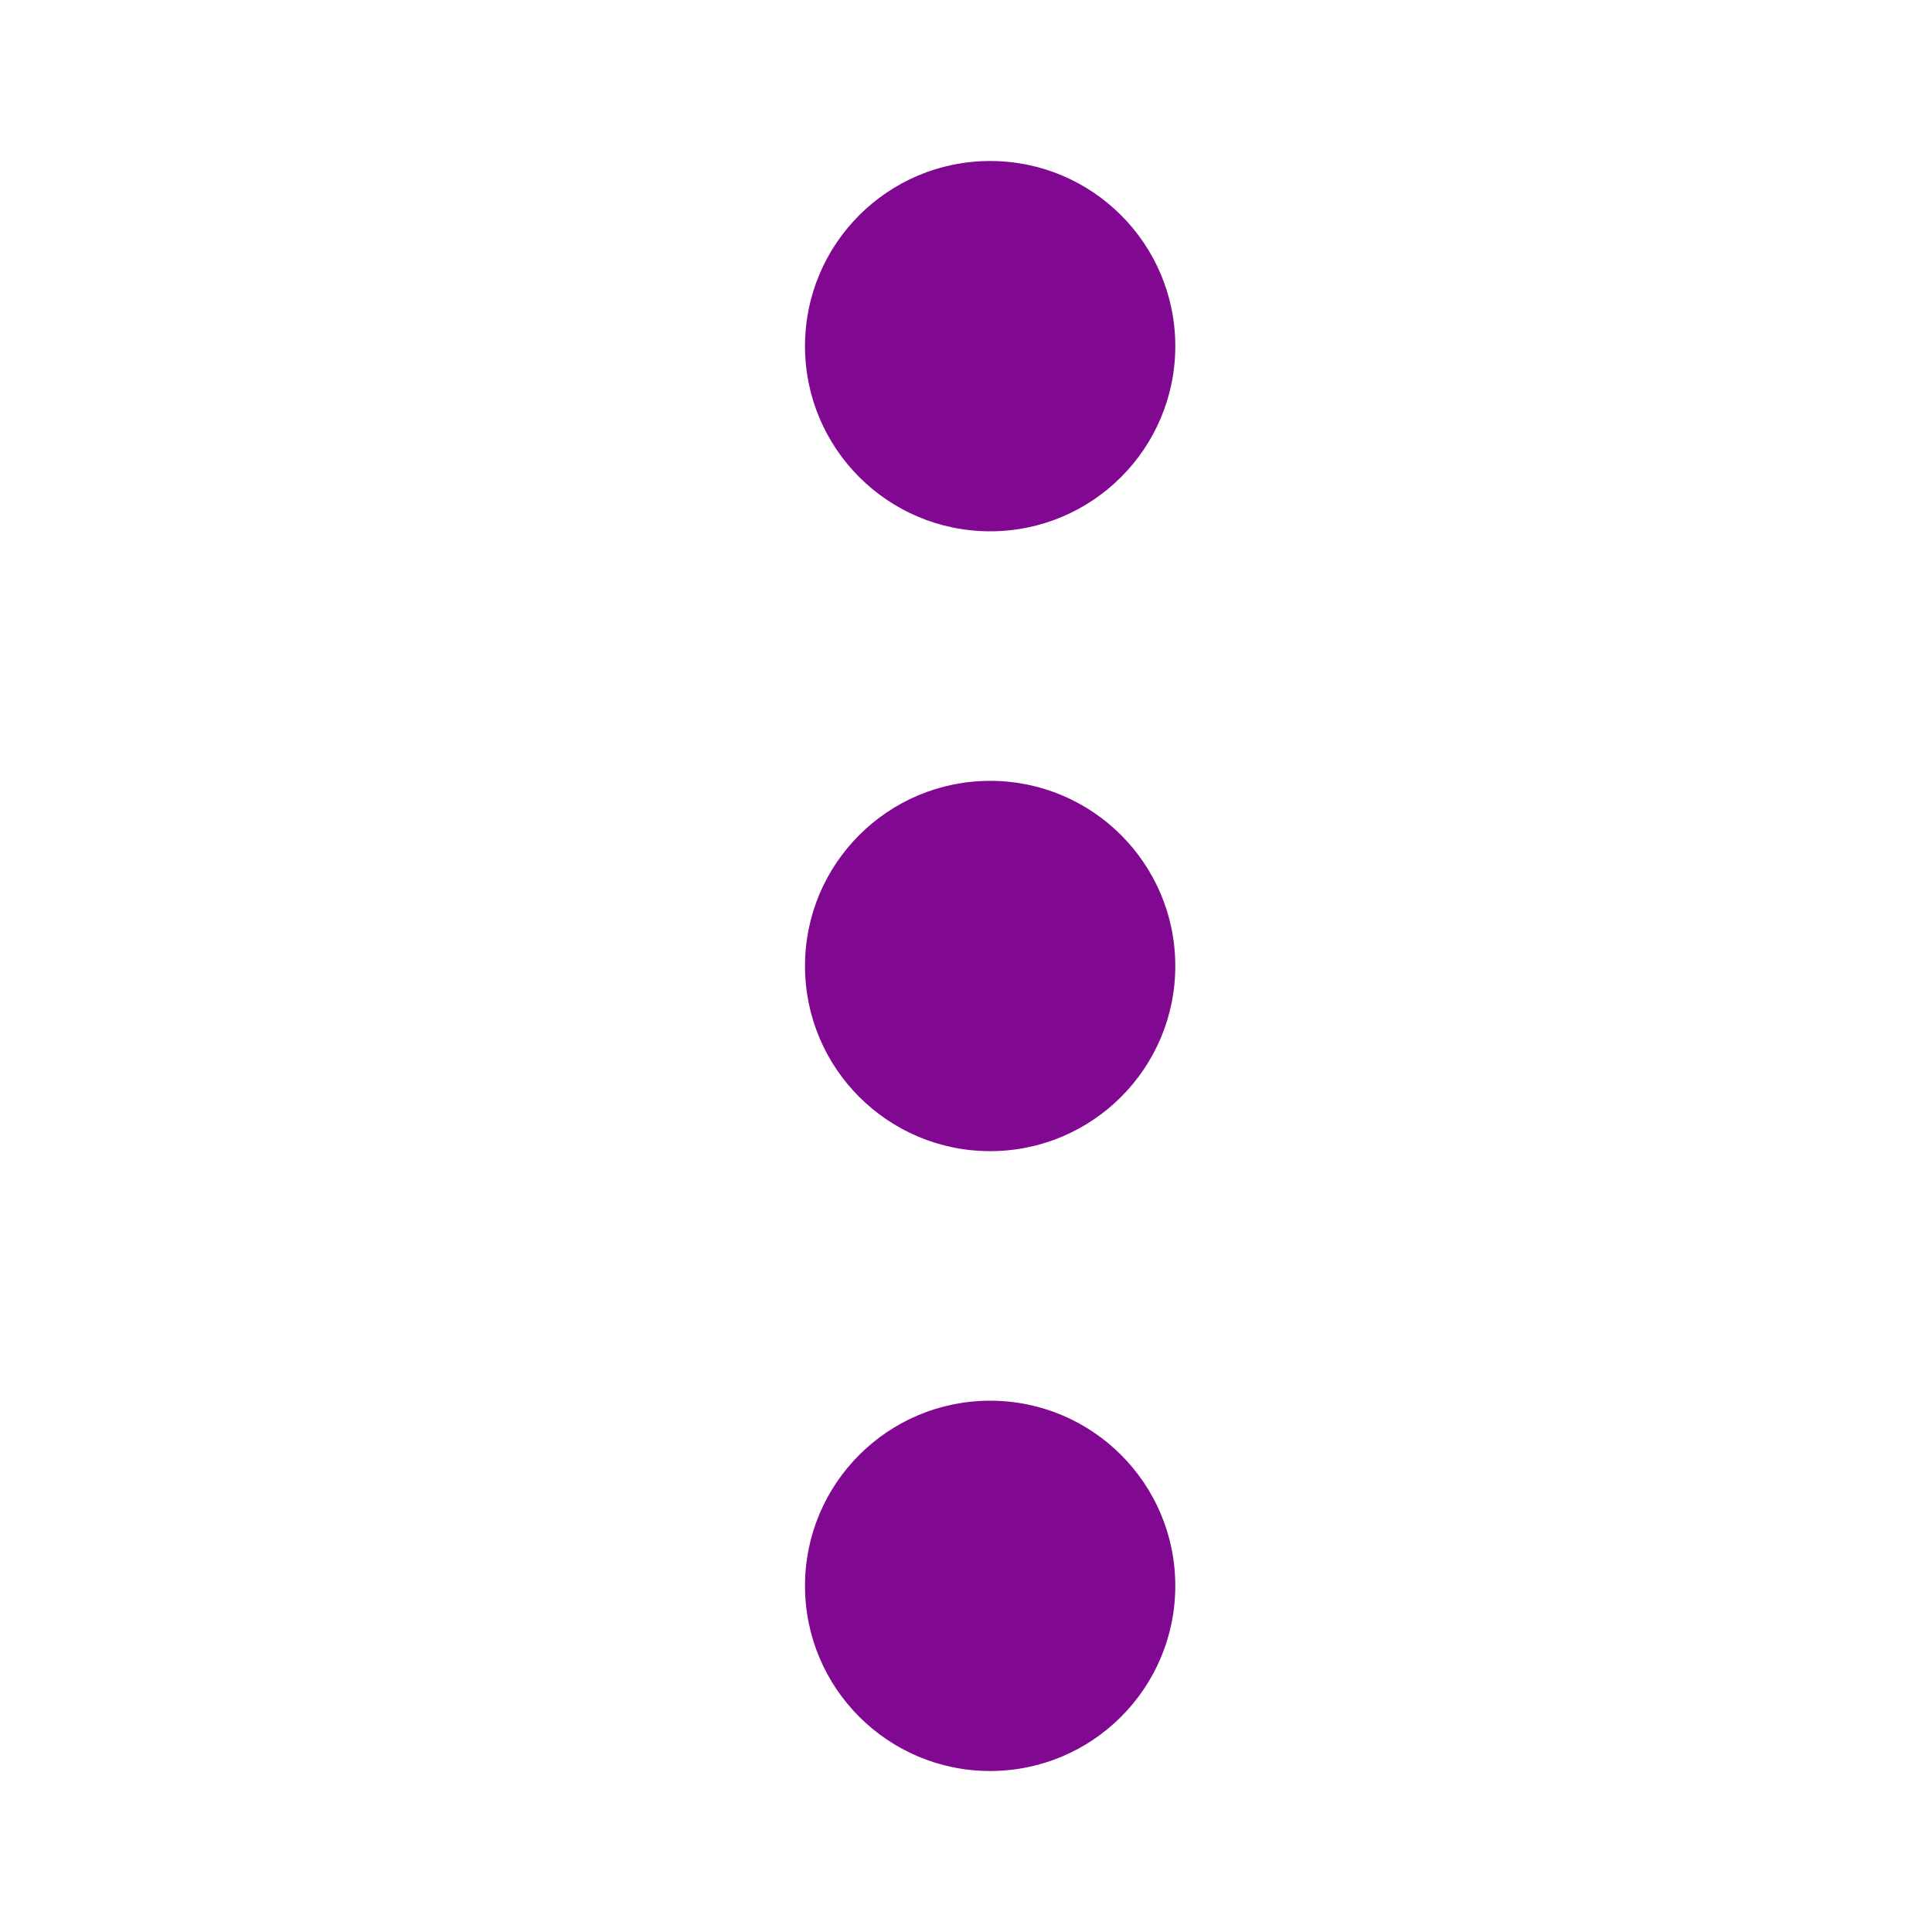
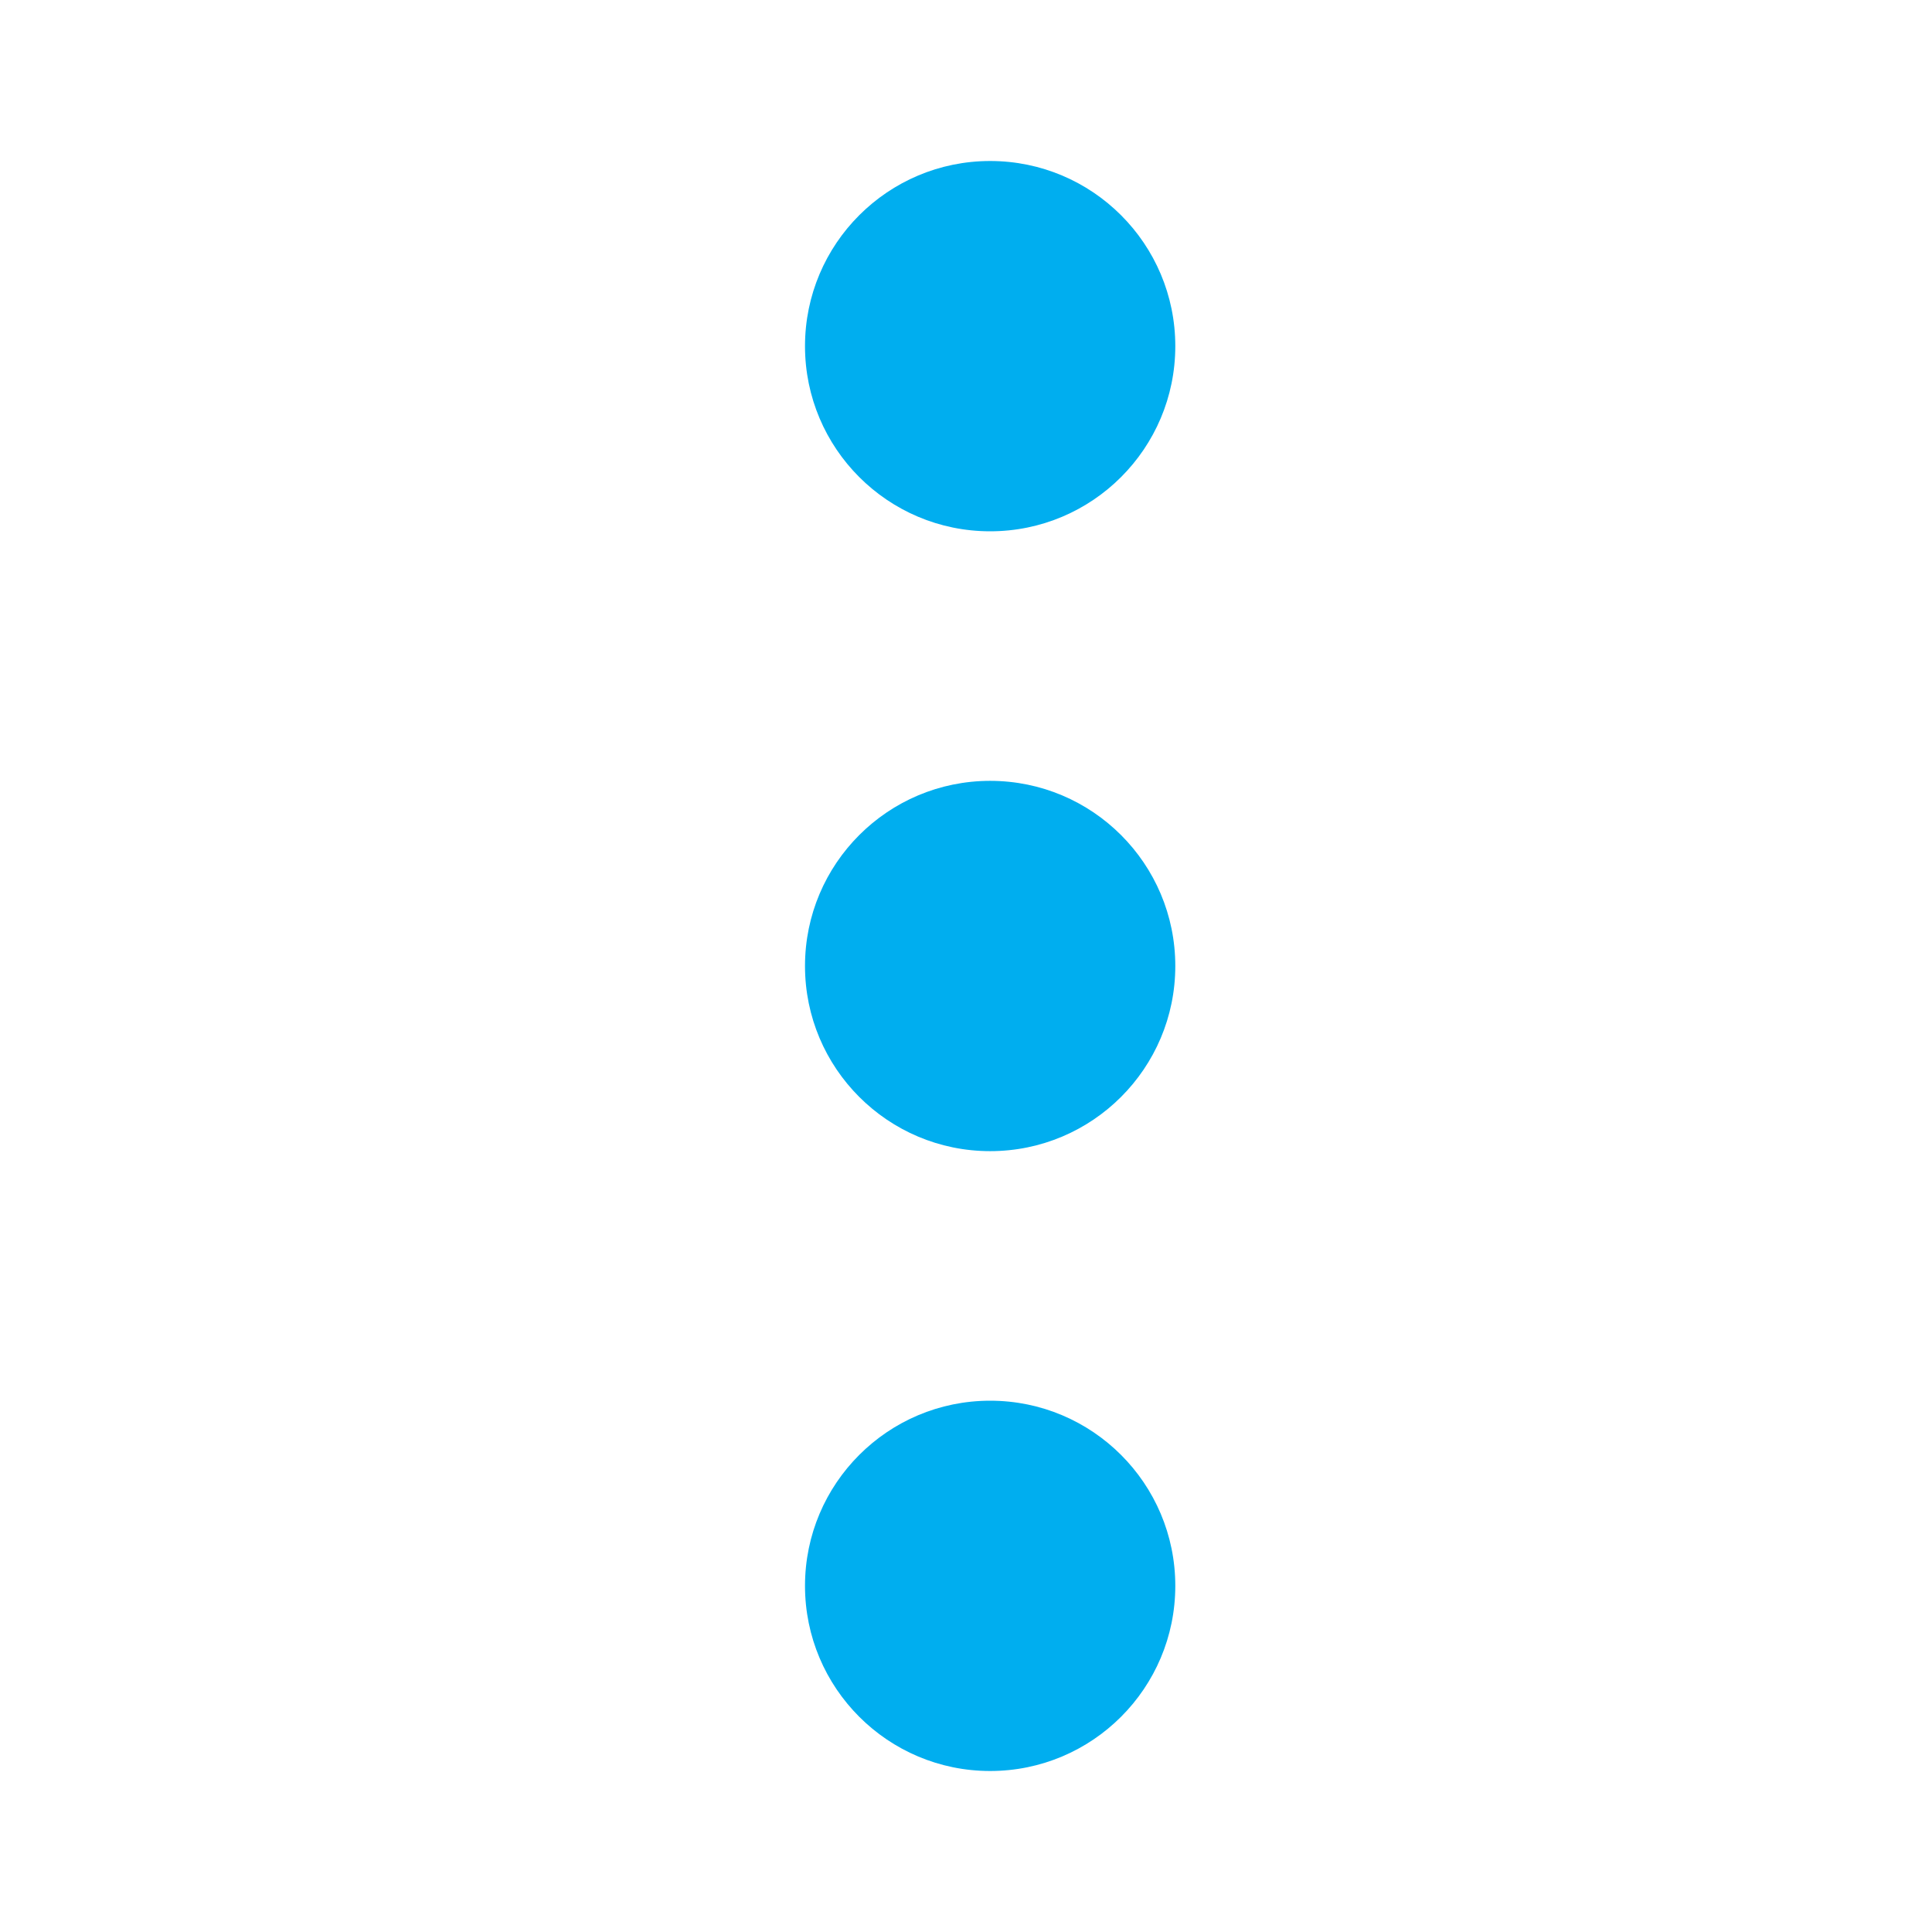
<svg xmlns="http://www.w3.org/2000/svg" version="1.1" id="svg12" x="0px" y="0px" viewBox="0 0 24 24" style="enable-background:new 0 0 24 24;" xml:space="preserve">
  <style type="text/css">
- 	.st0{fill:#810890;}
+ 	.st0{fill:#00aeef;}
	.st1{fill:none;}
</style>
  <g id="ic-menu-hover" transform="translate(-1305 -403.703)">
    <g id="Group_8259" transform="matrix(1,0,0,-1,1315,425.703)">
      <circle id="Ellipse_34" class="st0" cx="2.3" cy="2.3" r="2.3" />
      <circle id="Ellipse_35" class="st0" cx="2.3" cy="17.7" r="2.3" />
      <circle id="Ellipse_36" class="st0" cx="2.3" cy="10" r="2.3" />
    </g>
    <path id="Rectangle_3773" class="st1" d="M1305,403.7h24v24h-24V403.7z" />
  </g>
</svg>
